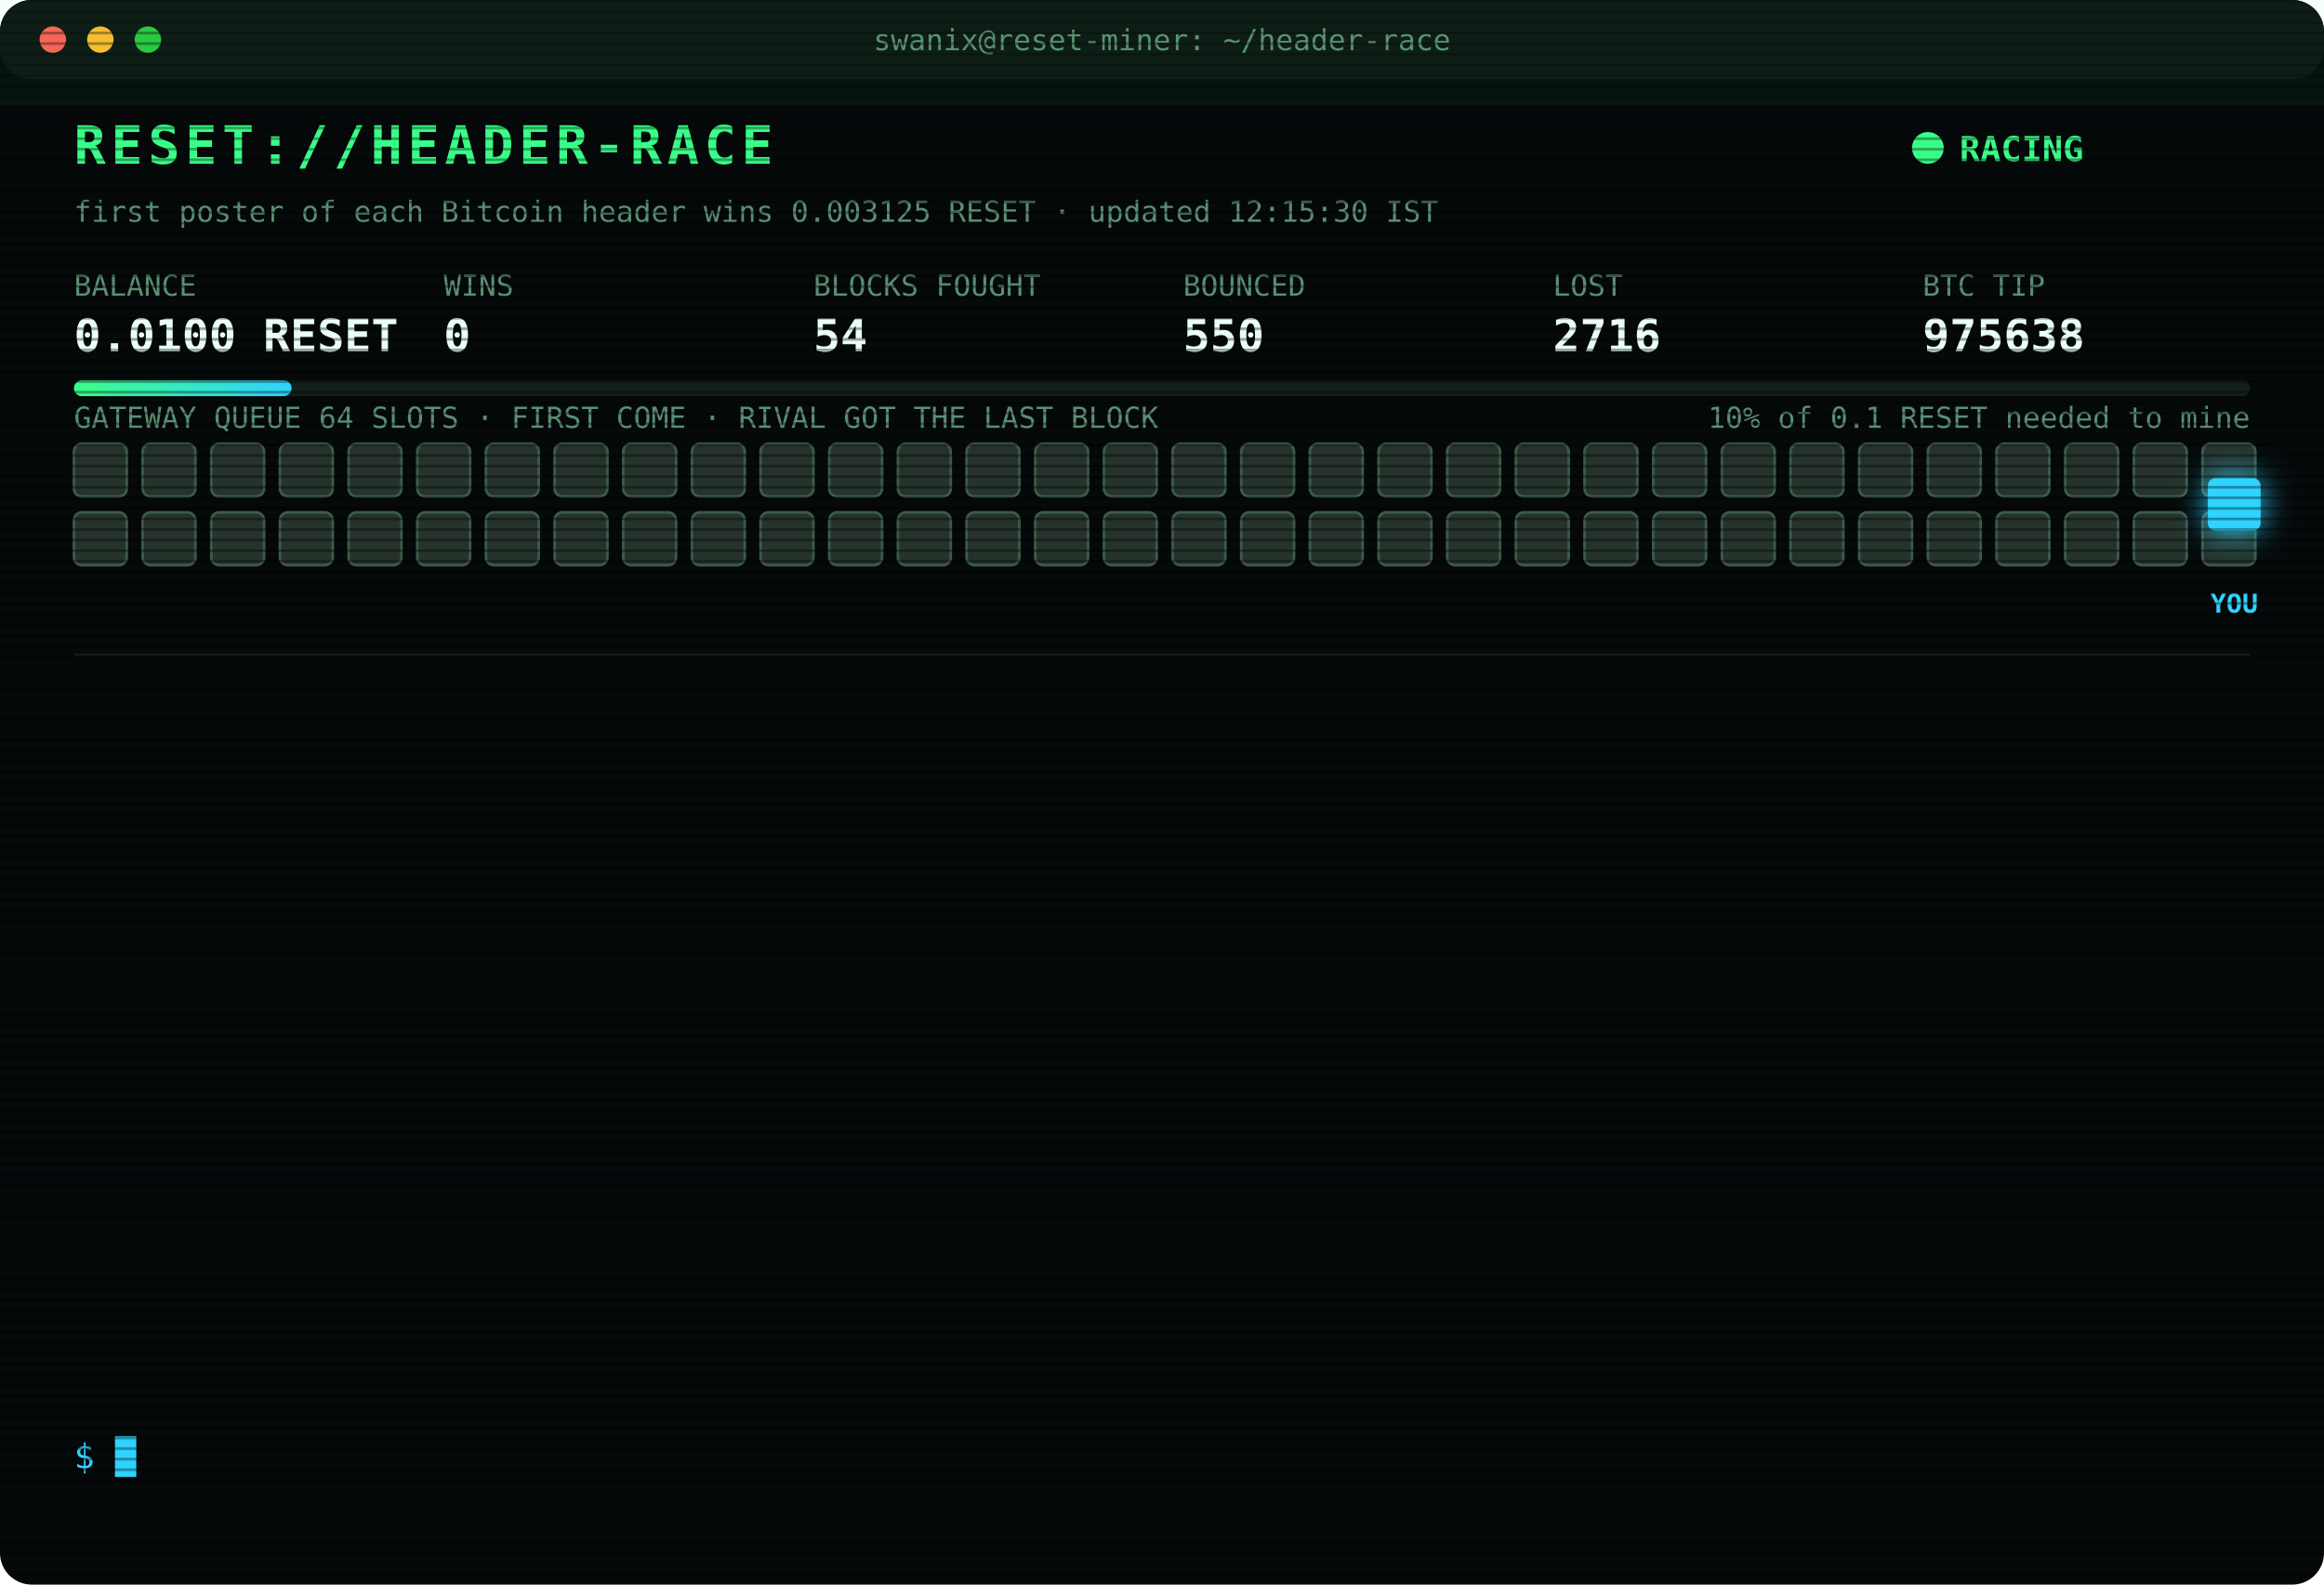
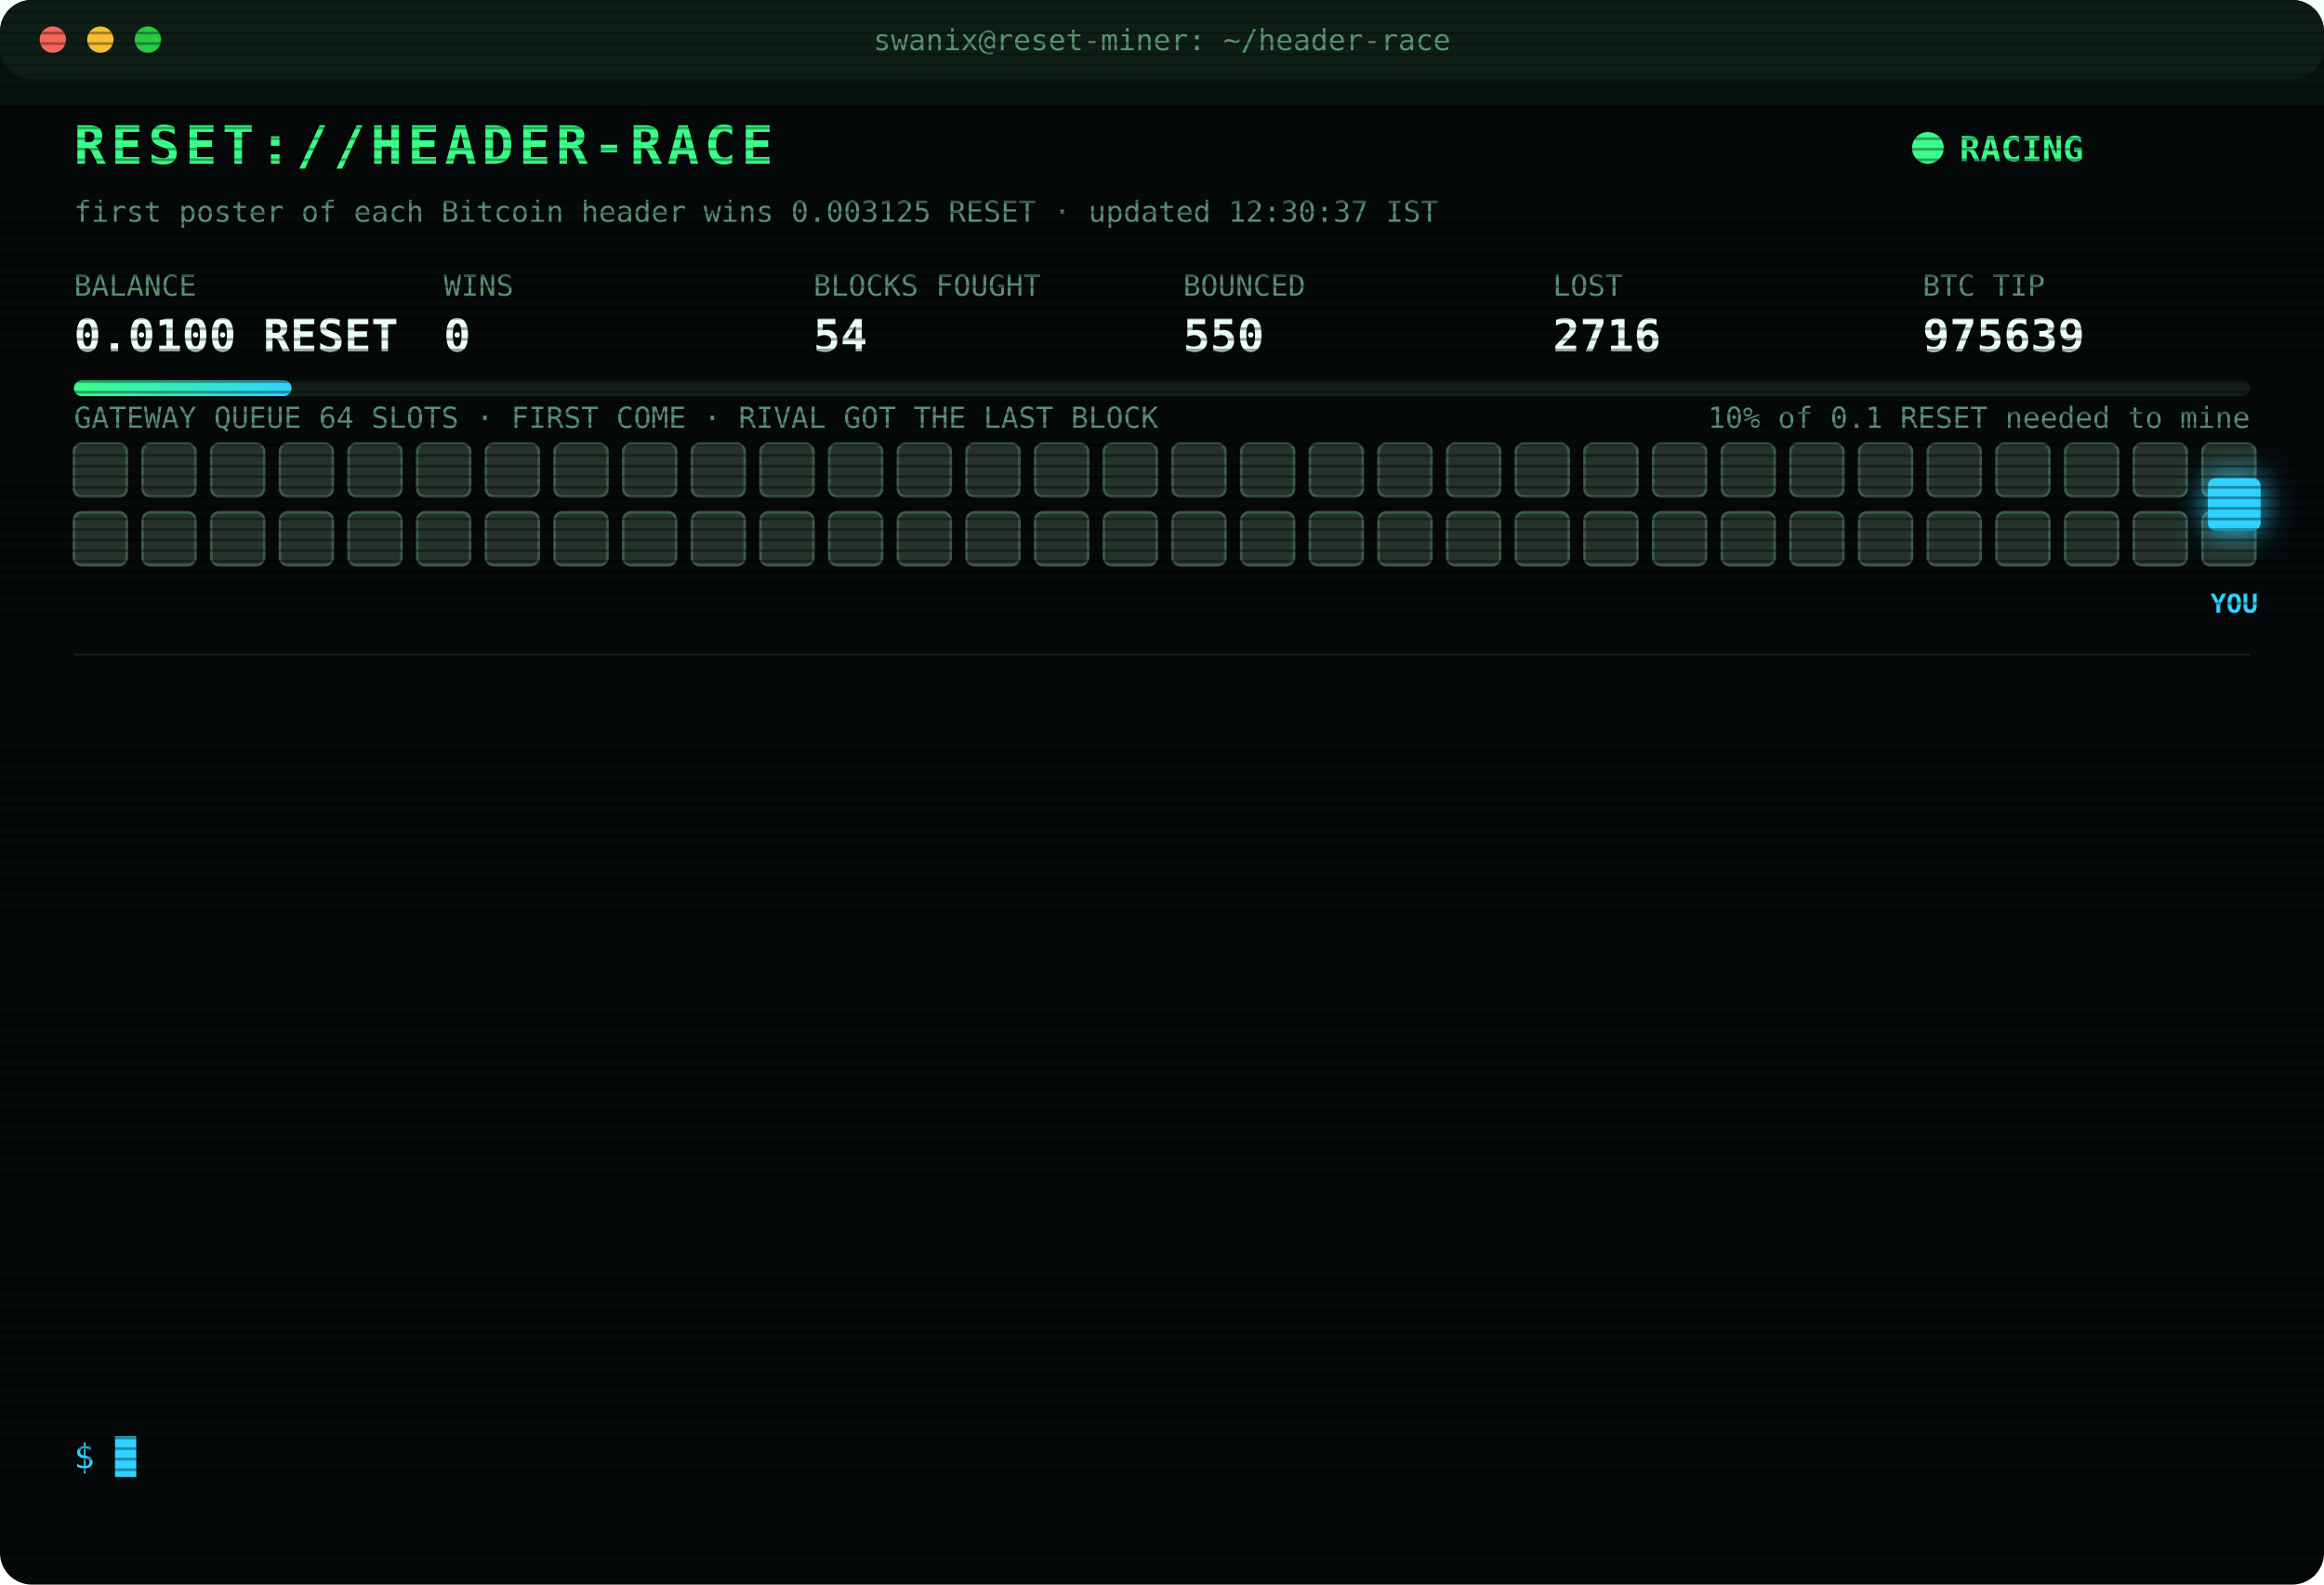
<svg xmlns="http://www.w3.org/2000/svg" width="880" height="600" viewBox="0 0 880 600" font-family="ui-monospace,SFMono-Regular,Menlo,Consolas,monospace">
  <style>
text{font-size:13px;fill:#7CFFB2}
.title{font-size:20px;font-weight:700;fill:#39FF88;letter-spacing:2px;animation:glitch 3s infinite steps(1)}
.sub{fill:#2fd3ff}.k{fill:#5a8f73;font-size:11px}.v{font-size:17px;font-weight:700;fill:#eafff3}
.ts{fill:#3f6b56}.boot{fill:#2fd3ff}.dim{fill:#5a8f73}.bad{fill:#ff4d6d}.warn{fill:#ffd23f}.mag{fill:#ff5cf0}.win{fill:#39FF88;font-weight:700}
.tag{font-size:10px;fill:#2fd3ff;font-weight:700}
.rival{fill:#26332c;stroke:#3c5a49;animation:jam 1.2s infinite alternate}
.idle{fill:#141c18;stroke:#22302a;animation:breathe 4s infinite}
.me{fill:#2fd3ff;filter:drop-shadow(0 0 6px #2fd3ff)}
.hover{animation:nudge 1.1s infinite ease-in-out}.bounce{animation:kick 1.4s infinite}
.ln{opacity:0;animation:in .4s forwards}
.cur{animation:blink 1s infinite steps(1)}
.scan{animation:scan 6s infinite linear}
.led{animation:blink 1.4s infinite}
@keyframes in{from{opacity:0;transform:translateX(-6px)}to{opacity:1;transform:none}}
@keyframes blink{50%{opacity:0}}
@keyframes jam{to{fill:#33463b}}
@keyframes breathe{50%{opacity:.4}}
@keyframes nudge{50%{transform:translateX(-10px)}}
@keyframes kick{0%,100%{transform:none}30%{transform:translateX(-14px)}55%{transform:translateX(10px) translateY(-6px)}}
@keyframes glitch{0%,92%{transform:none}93%{transform:translateX(2px);fill:#ff4d6d}95%{transform:translateX(-2px);fill:#2fd3ff}97%{transform:none}}
@keyframes scan{from{transform:translateY(-40px)}to{transform:translateY(600px)}}
</style>
  <defs>
    <pattern id="sl" width="4" height="4" patternUnits="userSpaceOnUse">
      <rect width="4" height="1" fill="#000" opacity=".35" />
    </pattern>
    <linearGradient id="bar">
      <stop offset="0" stop-color="#39FF88" />
      <stop offset="1" stop-color="#2fd3ff" />
    </linearGradient>
  </defs>
  <rect width="880" height="600" rx="12" fill="#05090a" />
  <rect width="880" height="30" rx="12" fill="#0d1512" />
  <circle cx="20" cy="15" r="5" fill="#ff5f57" />
  <circle cx="38" cy="15" r="5" fill="#febc2e" />
  <circle cx="56" cy="15" r="5" fill="#28c840" />
  <text x="440" y="19" text-anchor="middle" class="k">swanix@reset-miner: ~/header-race</text>
  <text x="28" y="62" class="title">RESET://HEADER-RACE</text>
  <circle class="led" cx="730" cy="56" r="6" fill="#39FF88" />
  <text x="742" y="61" class="win">RACING</text>
-   <text x="28" y="84" class="k">first poster of each Bitcoin header wins 0.003125 RESET · updated 12:15:30 IST</text>
+   <text x="28" y="84" class="k">first poster of each Bitcoin header wins 0.003125 RESET · updated 12:30:37 IST</text>
  <text x="28" y="112" class="k">BALANCE</text>
  <text x="28" y="133" class="v">0.0100 RESET</text>
  <text x="168" y="112" class="k">WINS</text>
  <text x="168" y="133" class="v">0</text>
  <text x="308" y="112" class="k">BLOCKS FOUGHT</text>
  <text x="308" y="133" class="v">54</text>
  <text x="448" y="112" class="k">BOUNCED</text>
  <text x="448" y="133" class="v">550</text>
  <text x="588" y="112" class="k">LOST</text>
  <text x="588" y="133" class="v">2716</text>
  <text x="728" y="112" class="k">BTC TIP</text>
-   <text x="728" y="133" class="v">975638</text>
+   <text x="728" y="133" class="v">975639</text>
  <rect x="28" y="144" width="824" height="6" rx="3" fill="#13201a" />
  <rect x="28" y="144" width="82.4" height="6" rx="3" fill="url(#bar)" />
  <text x="852" y="162" text-anchor="end" class="k">10% of 0.1 RESET needed to mine</text>
  <text x="28" y="162" class="k">GATEWAY QUEUE 64 SLOTS · FIRST COME · RIVAL GOT THE LAST BLOCK</text>
  <rect class="rival" x="28" y="168" width="20" height="20" rx="3" style="animation-delay:0.00s" />
  <rect class="rival" x="54" y="168" width="20" height="20" rx="3" style="animation-delay:0.05s" />
  <rect class="rival" x="80" y="168" width="20" height="20" rx="3" style="animation-delay:0.10s" />
  <rect class="rival" x="106" y="168" width="20" height="20" rx="3" style="animation-delay:0.15s" />
  <rect class="rival" x="132" y="168" width="20" height="20" rx="3" style="animation-delay:0.20s" />
  <rect class="rival" x="158" y="168" width="20" height="20" rx="3" style="animation-delay:0.25s" />
  <rect class="rival" x="184" y="168" width="20" height="20" rx="3" style="animation-delay:0.30s" />
  <rect class="rival" x="210" y="168" width="20" height="20" rx="3" style="animation-delay:0.35s" />
  <rect class="rival" x="236" y="168" width="20" height="20" rx="3" style="animation-delay:0.40s" />
  <rect class="rival" x="262" y="168" width="20" height="20" rx="3" style="animation-delay:0.45s" />
  <rect class="rival" x="288" y="168" width="20" height="20" rx="3" style="animation-delay:0.50s" />
  <rect class="rival" x="314" y="168" width="20" height="20" rx="3" style="animation-delay:0.55s" />
  <rect class="rival" x="340" y="168" width="20" height="20" rx="3" style="animation-delay:0.60s" />
  <rect class="rival" x="366" y="168" width="20" height="20" rx="3" style="animation-delay:0.65s" />
  <rect class="rival" x="392" y="168" width="20" height="20" rx="3" style="animation-delay:0.70s" />
  <rect class="rival" x="418" y="168" width="20" height="20" rx="3" style="animation-delay:0.75s" />
  <rect class="rival" x="444" y="168" width="20" height="20" rx="3" style="animation-delay:0.80s" />
  <rect class="rival" x="470" y="168" width="20" height="20" rx="3" style="animation-delay:0.85s" />
  <rect class="rival" x="496" y="168" width="20" height="20" rx="3" style="animation-delay:0.90s" />
  <rect class="rival" x="522" y="168" width="20" height="20" rx="3" style="animation-delay:0.95s" />
  <rect class="rival" x="548" y="168" width="20" height="20" rx="3" style="animation-delay:1.00s" />
  <rect class="rival" x="574" y="168" width="20" height="20" rx="3" style="animation-delay:1.05s" />
  <rect class="rival" x="600" y="168" width="20" height="20" rx="3" style="animation-delay:1.10s" />
  <rect class="rival" x="626" y="168" width="20" height="20" rx="3" style="animation-delay:1.15s" />
  <rect class="rival" x="652" y="168" width="20" height="20" rx="3" style="animation-delay:1.20s" />
  <rect class="rival" x="678" y="168" width="20" height="20" rx="3" style="animation-delay:1.25s" />
  <rect class="rival" x="704" y="168" width="20" height="20" rx="3" style="animation-delay:1.30s" />
  <rect class="rival" x="730" y="168" width="20" height="20" rx="3" style="animation-delay:1.35s" />
  <rect class="rival" x="756" y="168" width="20" height="20" rx="3" style="animation-delay:1.40s" />
  <rect class="rival" x="782" y="168" width="20" height="20" rx="3" style="animation-delay:1.45s" />
  <rect class="rival" x="808" y="168" width="20" height="20" rx="3" style="animation-delay:1.50s" />
  <rect class="rival" x="834" y="168" width="20" height="20" rx="3" style="animation-delay:1.55s" />
  <rect class="rival" x="28" y="194" width="20" height="20" rx="3" style="animation-delay:1.60s" />
  <rect class="rival" x="54" y="194" width="20" height="20" rx="3" style="animation-delay:1.65s" />
  <rect class="rival" x="80" y="194" width="20" height="20" rx="3" style="animation-delay:1.70s" />
  <rect class="rival" x="106" y="194" width="20" height="20" rx="3" style="animation-delay:1.75s" />
  <rect class="rival" x="132" y="194" width="20" height="20" rx="3" style="animation-delay:1.80s" />
  <rect class="rival" x="158" y="194" width="20" height="20" rx="3" style="animation-delay:1.85s" />
  <rect class="rival" x="184" y="194" width="20" height="20" rx="3" style="animation-delay:1.90s" />
  <rect class="rival" x="210" y="194" width="20" height="20" rx="3" style="animation-delay:1.95s" />
  <rect class="rival" x="236" y="194" width="20" height="20" rx="3" style="animation-delay:2.00s" />
  <rect class="rival" x="262" y="194" width="20" height="20" rx="3" style="animation-delay:2.05s" />
  <rect class="rival" x="288" y="194" width="20" height="20" rx="3" style="animation-delay:2.10s" />
  <rect class="rival" x="314" y="194" width="20" height="20" rx="3" style="animation-delay:2.15s" />
  <rect class="rival" x="340" y="194" width="20" height="20" rx="3" style="animation-delay:2.20s" />
  <rect class="rival" x="366" y="194" width="20" height="20" rx="3" style="animation-delay:2.25s" />
  <rect class="rival" x="392" y="194" width="20" height="20" rx="3" style="animation-delay:2.30s" />
  <rect class="rival" x="418" y="194" width="20" height="20" rx="3" style="animation-delay:2.35s" />
  <rect class="rival" x="444" y="194" width="20" height="20" rx="3" style="animation-delay:2.40s" />
  <rect class="rival" x="470" y="194" width="20" height="20" rx="3" style="animation-delay:2.45s" />
  <rect class="rival" x="496" y="194" width="20" height="20" rx="3" style="animation-delay:2.50s" />
  <rect class="rival" x="522" y="194" width="20" height="20" rx="3" style="animation-delay:2.55s" />
  <rect class="rival" x="548" y="194" width="20" height="20" rx="3" style="animation-delay:2.60s" />
  <rect class="rival" x="574" y="194" width="20" height="20" rx="3" style="animation-delay:2.65s" />
  <rect class="rival" x="600" y="194" width="20" height="20" rx="3" style="animation-delay:2.70s" />
  <rect class="rival" x="626" y="194" width="20" height="20" rx="3" style="animation-delay:2.75s" />
  <rect class="rival" x="652" y="194" width="20" height="20" rx="3" style="animation-delay:2.80s" />
  <rect class="rival" x="678" y="194" width="20" height="20" rx="3" style="animation-delay:2.85s" />
  <rect class="rival" x="704" y="194" width="20" height="20" rx="3" style="animation-delay:2.90s" />
  <rect class="rival" x="730" y="194" width="20" height="20" rx="3" style="animation-delay:2.95s" />
  <rect class="rival" x="756" y="194" width="20" height="20" rx="3" style="animation-delay:3.00s" />
  <rect class="rival" x="782" y="194" width="20" height="20" rx="3" style="animation-delay:3.05s" />
  <rect class="rival" x="808" y="194" width="20" height="20" rx="3" style="animation-delay:3.10s" />
  <rect class="rival" x="834" y="194" width="20" height="20" rx="3" style="animation-delay:3.15s" />
  <g class="hover">
    <rect class="me" x="836" y="181" width="20" height="20" rx="3" />
    <text class="tag" x="846" y="232" text-anchor="middle">YOU</text>
  </g>
  <line x1="28" x2="852" y1="248" y2="248" stroke="#13201a" />
  <g class="ln" style="animation-delay:0.40s">
    <text x="28" y="270" class="ts">11:04:52</text>
    <text x="104" y="270" class="bad">[GATEWAY DOWN] no response · 151ms</text>
  </g>
  <g class="ln" style="animation-delay:0.65s">
    <text x="28" y="292" class="ts">11:04:54</text>
    <text x="104" y="292" class="bad">[GATEWAY DOWN] no response · 484ms</text>
  </g>
  <g class="ln" style="animation-delay:0.90s">
    <text x="28" y="314" class="ts">11:04:55</text>
    <text x="104" y="314" class="bad">[GATEWAY DOWN] no response · 503ms</text>
  </g>
  <g class="ln" style="animation-delay:1.15s">
    <text x="28" y="336" class="ts">11:04:56</text>
    <text x="104" y="336" class="bad">[GATEWAY DOWN] no response · 478ms</text>
  </g>
  <g class="ln" style="animation-delay:1.40s">
    <text x="28" y="358" class="ts">11:04:57</text>
    <text x="104" y="358" class="bad">[GATEWAY DOWN] no response · 152ms</text>
  </g>
  <g class="ln" style="animation-delay:1.65s">
    <text x="28" y="380" class="ts">11:04:58</text>
    <text x="104" y="380" class="bad">[GATEWAY DOWN] no response · 454ms</text>
  </g>
  <g class="ln" style="animation-delay:1.90s">
    <text x="28" y="402" class="ts">11:04:59</text>
    <text x="104" y="402" class="bad">[GATEWAY DOWN] no response · 478ms</text>
  </g>
  <g class="ln" style="animation-delay:2.15s">
    <text x="28" y="424" class="ts">11:05:00</text>
    <text x="104" y="424" class="bad">[GATEWAY DOWN] no response · 475ms</text>
  </g>
  <g class="ln" style="animation-delay:2.40s">
    <text x="28" y="446" class="ts">11:05:05</text>
    <text x="104" y="446" class="bad">[LOST] #975636 taken by a rival miner</text>
  </g>
  <g class="ln" style="animation-delay:2.65s">
    <text x="28" y="468" class="ts">11:20:41</text>
    <text x="104" y="468" class="bad">[LOST] #975637 taken by a rival miner</text>
  </g>
  <g class="ln" style="animation-delay:2.90s">
    <text x="28" y="490" class="ts">11:57:33</text>
    <text x="104" y="490" class="bad">[LOST] #975638 taken by a rival miner</text>
  </g>
  <g class="ln" style="animation-delay:3.15s">
    <text x="28" y="512" class="ts">12:10:59</text>
    <text x="104" y="512" class="dim">[STINT END] calls 739 · wins 0</text>
  </g>
  <g class="ln" style="animation-delay:3.40s">
    <text x="28" y="534" class="ts">12:15:25</text>
    <text x="104" y="534" class="boot">[BOOT] racer v3 online · 3 feeds · stint 340m</text>
  </g>
  <text x="28" y="556" class="sub">$ <tspan class="cur">█</tspan>
  </text>
  <rect width="880" height="600" rx="12" fill="url(#sl)" pointer-events="none" />
  <rect class="scan" width="880" height="40" fill="#39FF88" opacity=".04" />
</svg>
